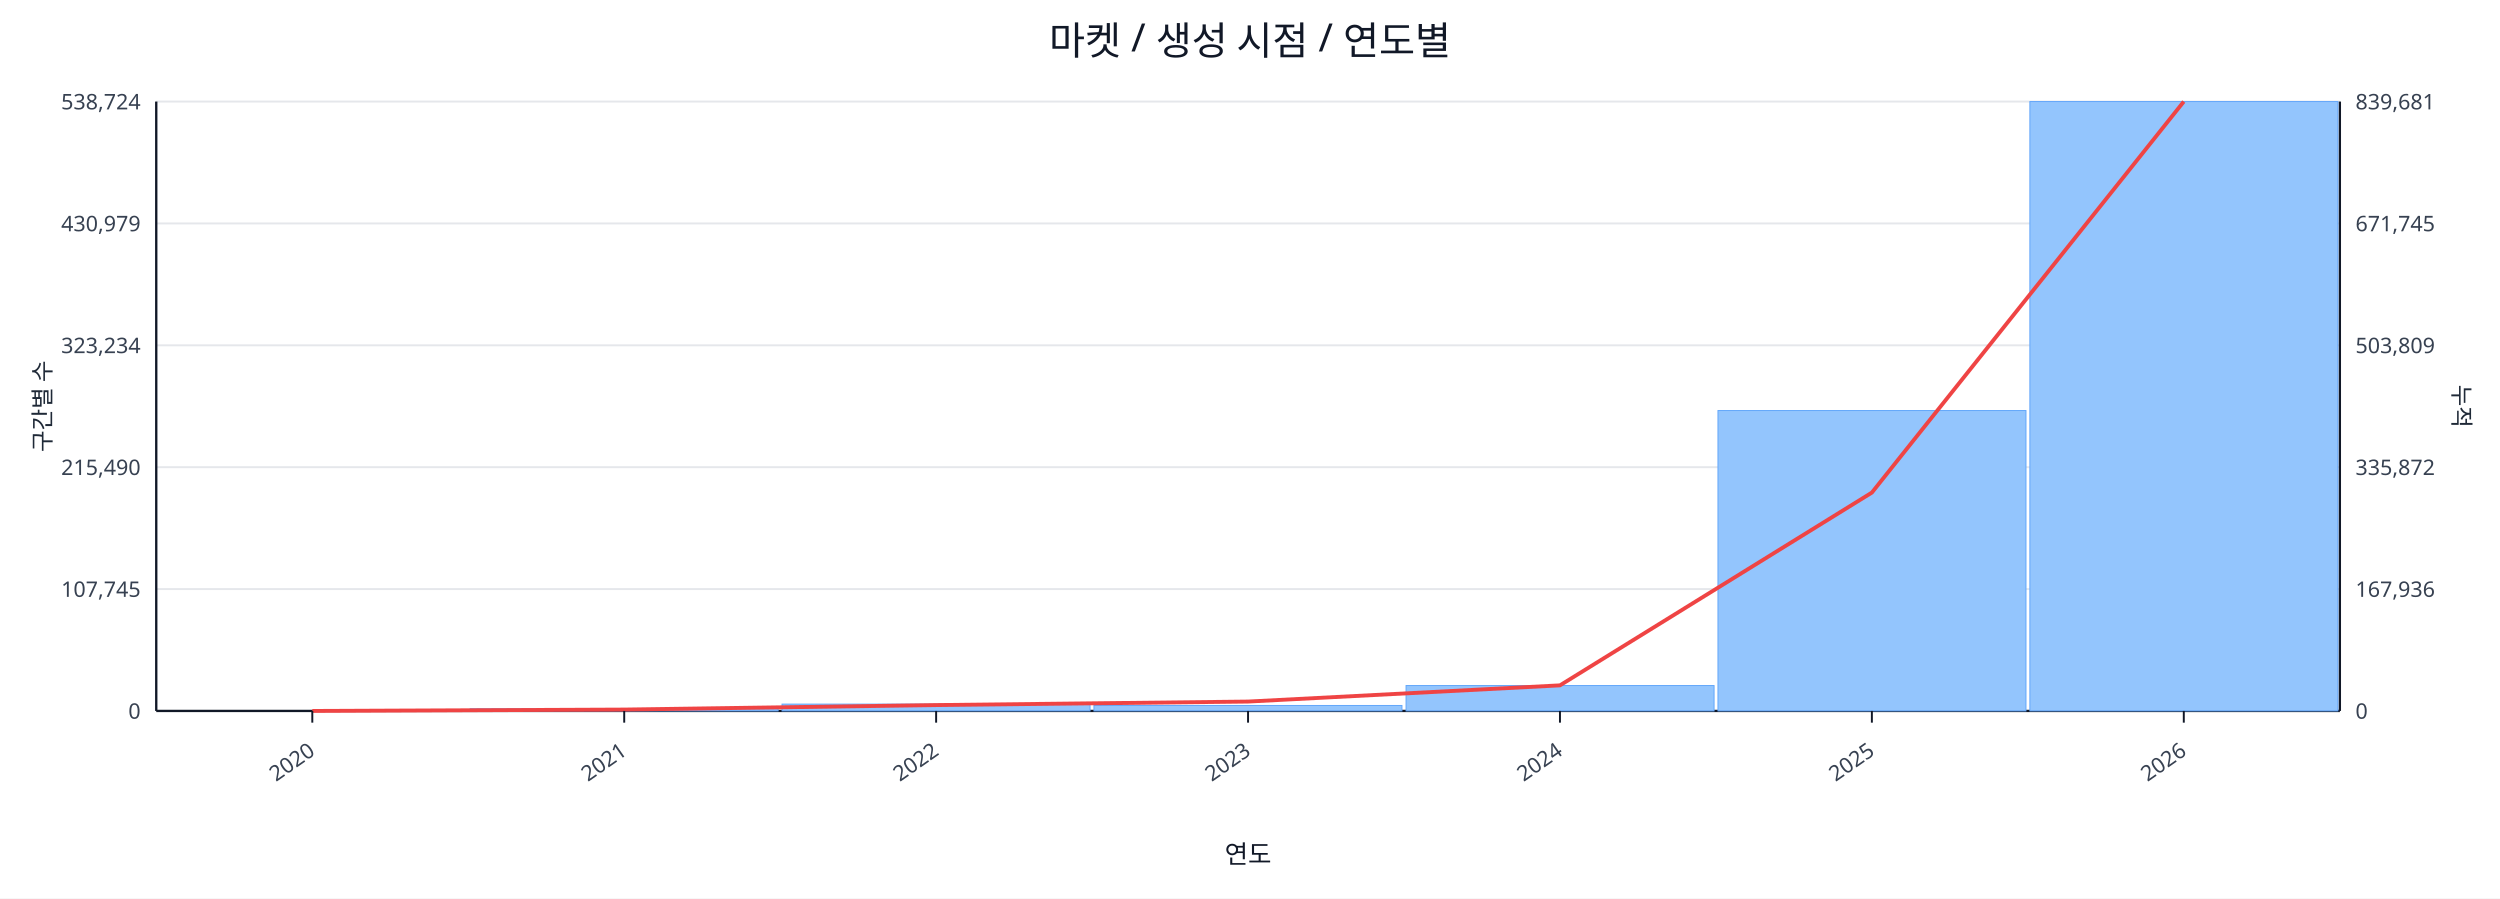
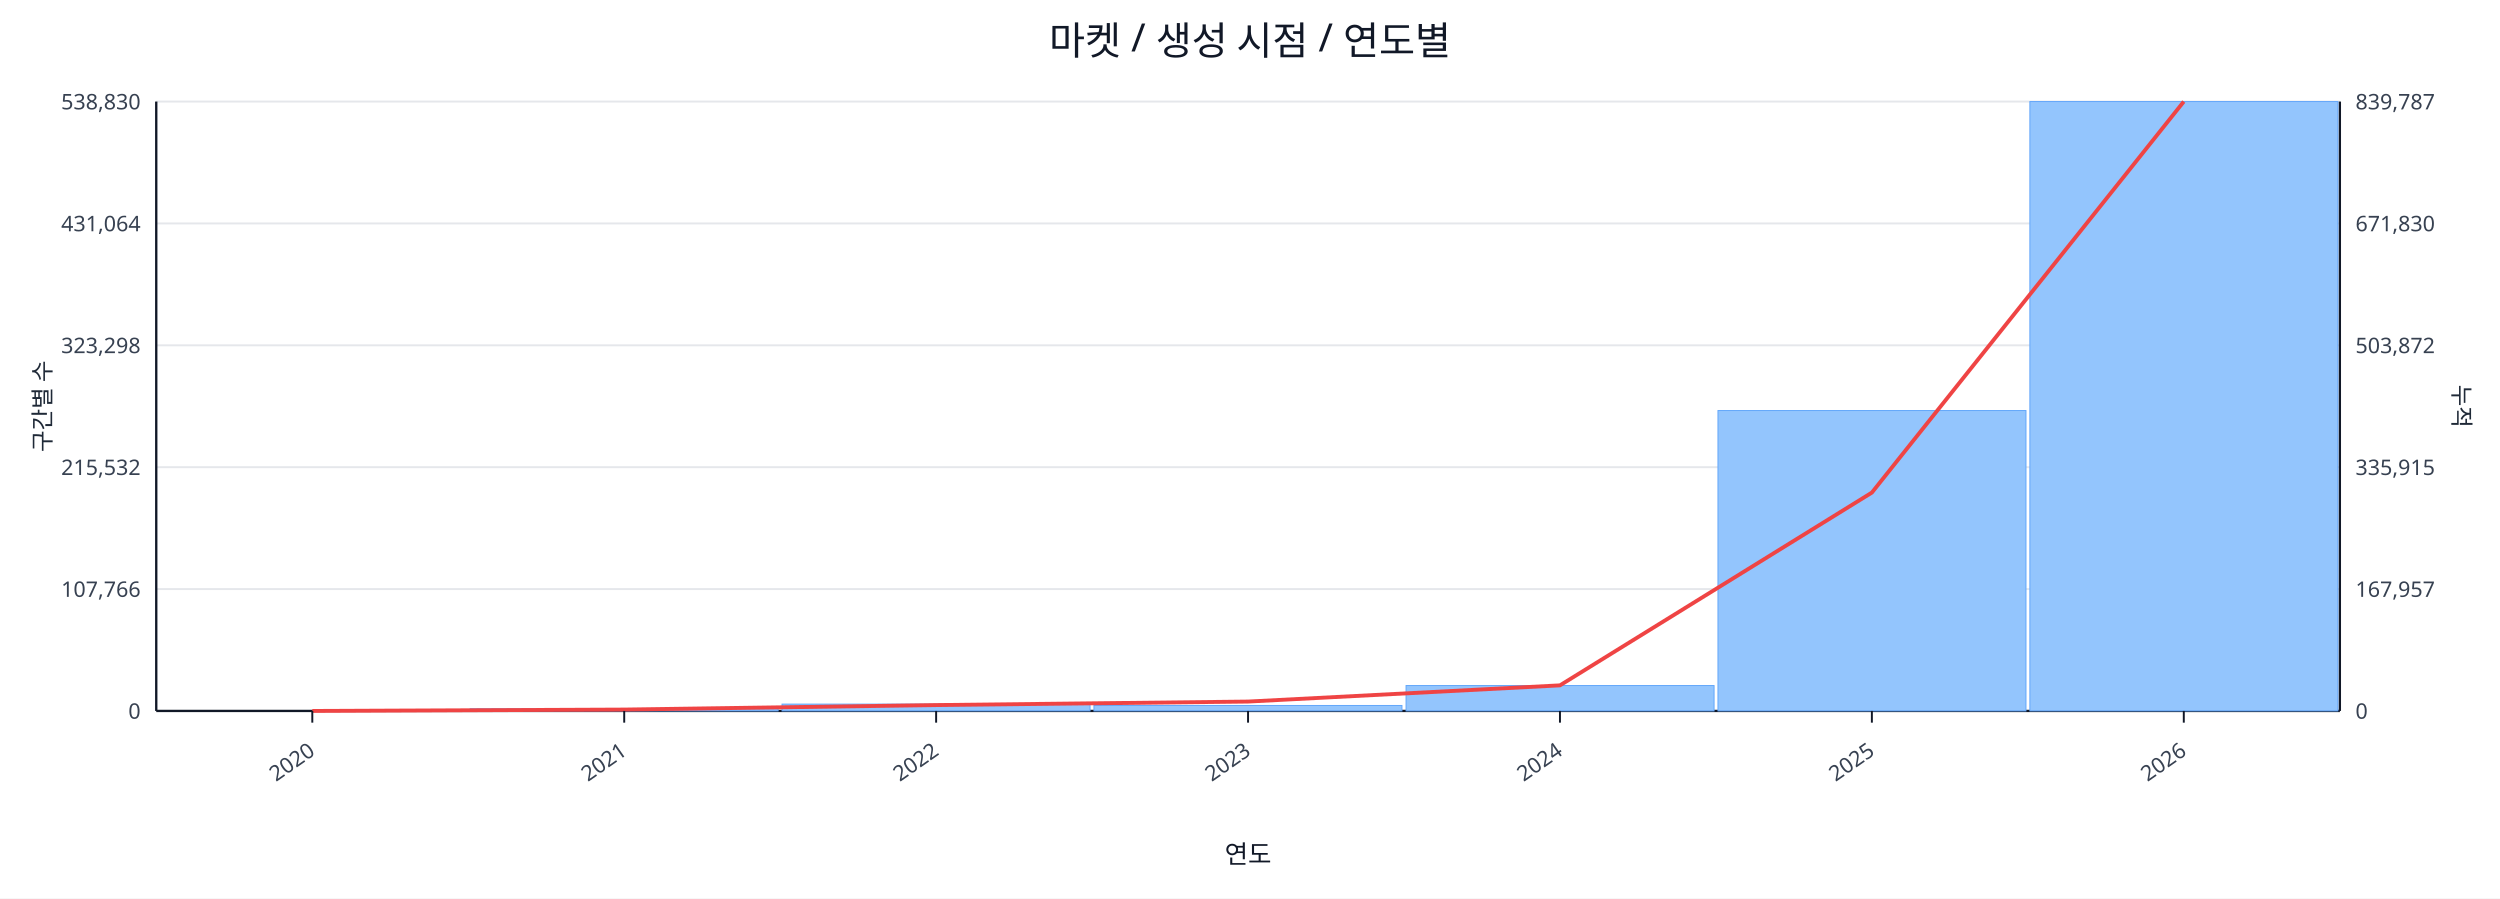
<svg xmlns="http://www.w3.org/2000/svg" width="1280" height="460" viewBox="0 0 1280 460">
  <rect x="0" y="0" width="100%" height="100%" fill="#ffffff" />
  <text x="640.0" y="28" font-size="20" text-anchor="middle" font-family="sans-serif" fill="#111827">마켓 / 생성 시점 / 연도별</text>
  <line x1="80.0" y1="52.0" x2="1198.0" y2="52.0" stroke="#e5e7eb" stroke-width="1" />
-   <text x="72.0" y="56.0" font-size="11" text-anchor="end" font-family="sans-serif" fill="#374151">538,724</text>
-   <text x="1206.0" y="56.0" font-size="11" text-anchor="start" font-family="sans-serif" fill="#374151">839,681</text>
+   <text x="72.0" y="56.0" font-size="11" text-anchor="end" font-family="sans-serif" fill="#374151">538,830</text>
+   <text x="1206.0" y="56.0" font-size="11" text-anchor="start" font-family="sans-serif" fill="#374151">839,787</text>
  <line x1="80.0" y1="114.4" x2="1198.0" y2="114.4" stroke="#e5e7eb" stroke-width="1" />
-   <text x="72.0" y="118.4" font-size="11" text-anchor="end" font-family="sans-serif" fill="#374151">430,979</text>
-   <text x="1206.0" y="118.4" font-size="11" text-anchor="start" font-family="sans-serif" fill="#374151">671,745</text>
+   <text x="72.0" y="118.4" font-size="11" text-anchor="end" font-family="sans-serif" fill="#374151">431,064</text>
+   <text x="1206.0" y="118.4" font-size="11" text-anchor="start" font-family="sans-serif" fill="#374151">671,830</text>
  <line x1="80.0" y1="176.8" x2="1198.0" y2="176.8" stroke="#e5e7eb" stroke-width="1" />
-   <text x="72.0" y="180.8" font-size="11" text-anchor="end" font-family="sans-serif" fill="#374151">323,234</text>
-   <text x="1206.0" y="180.8" font-size="11" text-anchor="start" font-family="sans-serif" fill="#374151">503,809</text>
+   <text x="72.0" y="180.8" font-size="11" text-anchor="end" font-family="sans-serif" fill="#374151">323,298</text>
+   <text x="1206.0" y="180.8" font-size="11" text-anchor="start" font-family="sans-serif" fill="#374151">503,872</text>
  <line x1="80.0" y1="239.2" x2="1198.0" y2="239.2" stroke="#e5e7eb" stroke-width="1" />
-   <text x="72.0" y="243.2" font-size="11" text-anchor="end" font-family="sans-serif" fill="#374151">215,490</text>
-   <text x="1206.0" y="243.2" font-size="11" text-anchor="start" font-family="sans-serif" fill="#374151">335,872</text>
+   <text x="72.0" y="243.2" font-size="11" text-anchor="end" font-family="sans-serif" fill="#374151">215,532</text>
+   <text x="1206.0" y="243.2" font-size="11" text-anchor="start" font-family="sans-serif" fill="#374151">335,915</text>
  <line x1="80.0" y1="301.6" x2="1198.0" y2="301.6" stroke="#e5e7eb" stroke-width="1" />
-   <text x="72.0" y="305.6" font-size="11" text-anchor="end" font-family="sans-serif" fill="#374151">107,745</text>
-   <text x="1206.0" y="305.6" font-size="11" text-anchor="start" font-family="sans-serif" fill="#374151">167,936</text>
+   <text x="72.0" y="305.6" font-size="11" text-anchor="end" font-family="sans-serif" fill="#374151">107,766</text>
+   <text x="1206.0" y="305.6" font-size="11" text-anchor="start" font-family="sans-serif" fill="#374151">167,957</text>
  <line x1="80.0" y1="364.0" x2="1198.0" y2="364.0" stroke="#e5e7eb" stroke-width="1" />
  <text x="72.0" y="368.0" font-size="11" text-anchor="end" font-family="sans-serif" fill="#374151">0</text>
  <text x="1206.0" y="368.0" font-size="11" text-anchor="start" font-family="sans-serif" fill="#374151">0</text>
  <line x1="80.0" y1="364.0" x2="1198.0" y2="364.0" stroke="#111827" stroke-width="1.2" />
  <line x1="80.0" y1="52.0" x2="80.0" y2="364.0" stroke="#111827" stroke-width="1.2" />
  <line x1="1198.0" y1="52.0" x2="1198.0" y2="364.0" stroke="#111827" stroke-width="1.2" />
  <rect x="81.0" y="364.0" width="157.7" height="0.0" fill="#93c5fd" stroke="#60a5fa" stroke-width="0.5" />
  <rect x="240.7" y="362.9" width="157.7" height="1.1" fill="#93c5fd" stroke="#60a5fa" stroke-width="0.5" />
  <rect x="400.4" y="360.5" width="157.7" height="3.5" fill="#93c5fd" stroke="#60a5fa" stroke-width="0.5" />
  <rect x="560.1" y="361.2" width="157.7" height="2.8" fill="#93c5fd" stroke="#60a5fa" stroke-width="0.5" />
  <rect x="719.9" y="351.0" width="157.7" height="13.0" fill="#93c5fd" stroke="#60a5fa" stroke-width="0.5" />
  <rect x="879.6" y="210.2" width="157.7" height="153.8" fill="#93c5fd" stroke="#60a5fa" stroke-width="0.5" />
  <rect x="1039.3" y="52.0" width="157.7" height="312.0" fill="#93c5fd" stroke="#60a5fa" stroke-width="0.5" />
  <polyline fill="none" stroke="#ef4444" stroke-width="2" points="159.9,364.0 319.6,363.3 479.3,361.0 639.0,359.2 798.7,350.9 958.4,252.2 1118.1,52.0" />
  <line x1="159.9" y1="364.0" x2="159.9" y2="370.0" stroke="#111827" stroke-width="1" />
  <text x="161.9" y="386.0" font-size="11" text-anchor="end" transform="rotate(-35 161.9 386.0)" font-family="sans-serif" fill="#374151">2020</text>
  <line x1="319.6" y1="364.0" x2="319.6" y2="370.0" stroke="#111827" stroke-width="1" />
  <text x="321.6" y="386.0" font-size="11" text-anchor="end" transform="rotate(-35 321.6 386.0)" font-family="sans-serif" fill="#374151">2021</text>
  <line x1="479.3" y1="364.0" x2="479.3" y2="370.0" stroke="#111827" stroke-width="1" />
  <text x="481.3" y="386.0" font-size="11" text-anchor="end" transform="rotate(-35 481.3 386.0)" font-family="sans-serif" fill="#374151">2022</text>
  <line x1="639.0" y1="364.0" x2="639.0" y2="370.0" stroke="#111827" stroke-width="1" />
  <text x="641.0" y="386.0" font-size="11" text-anchor="end" transform="rotate(-35 641.0 386.0)" font-family="sans-serif" fill="#374151">2023</text>
  <line x1="798.7" y1="364.0" x2="798.7" y2="370.0" stroke="#111827" stroke-width="1" />
  <text x="800.7" y="386.0" font-size="11" text-anchor="end" transform="rotate(-35 800.7 386.0)" font-family="sans-serif" fill="#374151">2024</text>
  <line x1="958.4" y1="364.0" x2="958.4" y2="370.0" stroke="#111827" stroke-width="1" />
  <text x="960.4" y="386.0" font-size="11" text-anchor="end" transform="rotate(-35 960.4 386.0)" font-family="sans-serif" fill="#374151">2025</text>
  <line x1="1118.1" y1="364.0" x2="1118.1" y2="370.0" stroke="#111827" stroke-width="1" />
  <text x="1120.1" y="386.0" font-size="11" text-anchor="end" transform="rotate(-35 1120.1 386.0)" font-family="sans-serif" fill="#374151">2026</text>
  <text x="26" y="208.0" font-size="12" transform="rotate(-90 26 208.0)" text-anchor="middle" font-family="sans-serif" fill="#1f2937">구간별 수</text>
  <text x="1256.0" y="208.0" font-size="12" transform="rotate(90 1256.0 208.0)" text-anchor="middle" font-family="sans-serif" fill="#1f2937">누적</text>
  <text x="639.0" y="442.0" font-size="13" text-anchor="middle" font-family="sans-serif" fill="#111827">연도</text>
</svg>
